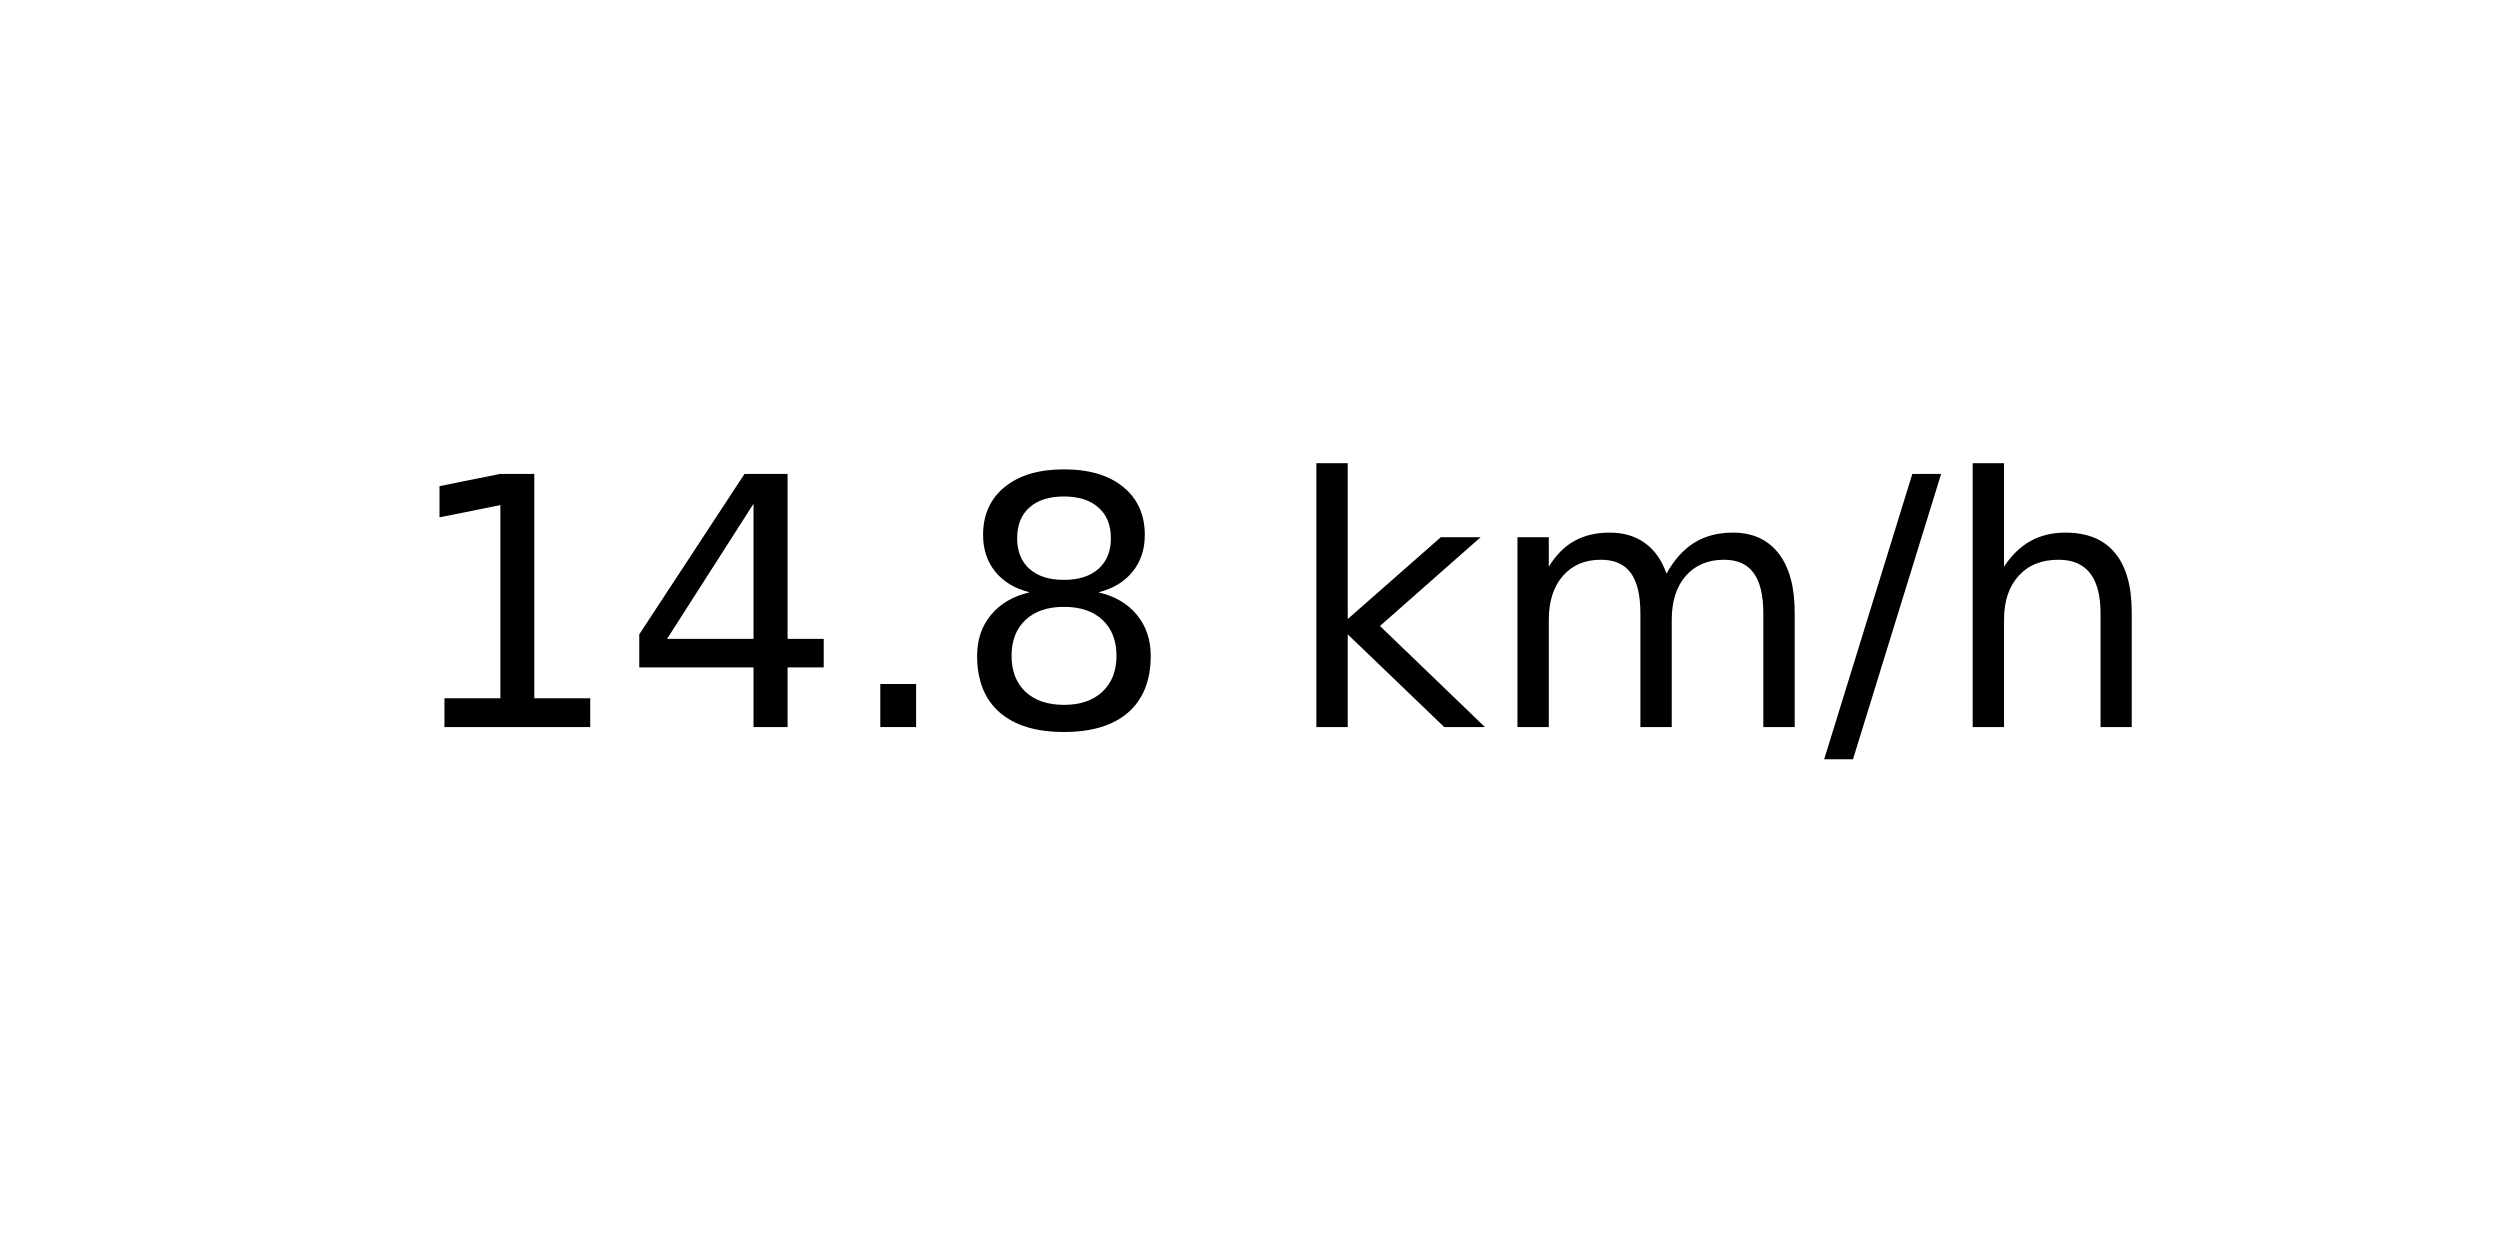
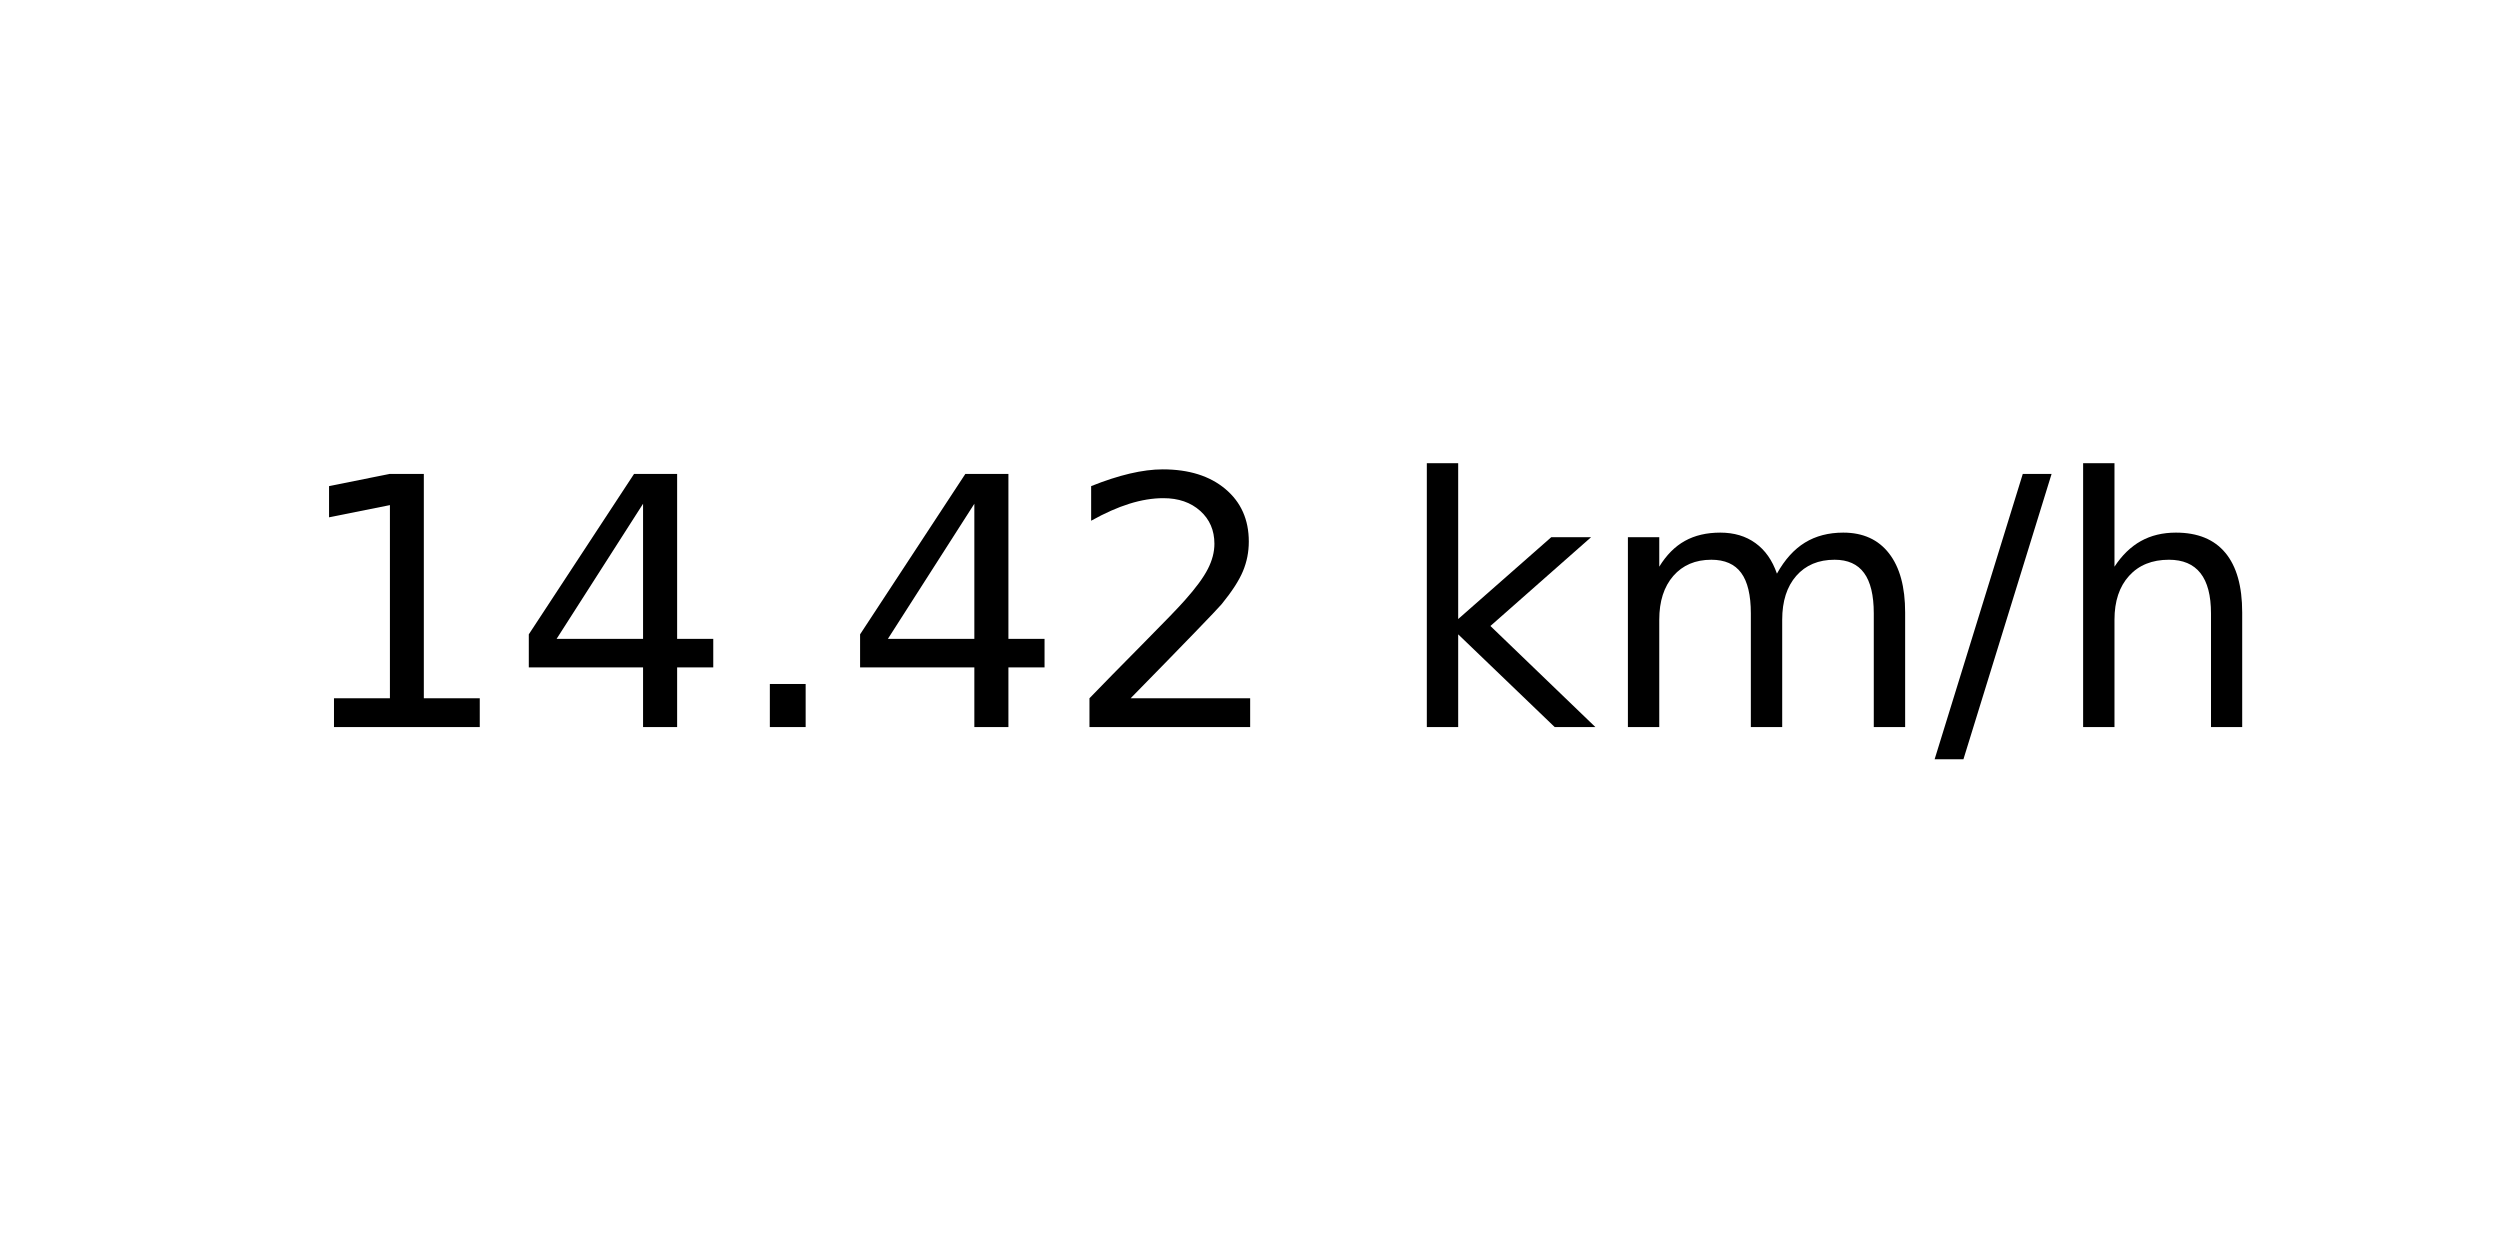
<svg xmlns="http://www.w3.org/2000/svg" xmlns:xlink="http://www.w3.org/1999/xlink" width="72pt" height="36pt" viewBox="0 0 72 36" version="1.1">
  <defs>
    <style type="text/css">*{stroke-linejoin: round; stroke-linecap: butt}</style>
  </defs>
  <g id="figure_1">
    <g id="axes_1">
      <g id="text_1">
-         <g transform="translate(11.55937 20.93937) scale(0.1 -0.1)">
+         <g transform="translate(8.378125 20.93937) scale(0.1 -0.1)">
          <defs>
            <path id="DejaVuSans-31" d="M 794 531  L 1825 531  L 1825 4091  L 703 3866  L 703 4441  L 1819 4666  L 2450 4666  L 2450 531  L 3481 531  L 3481 0  L 794 0  L 794 531  z " transform="scale(0.015625)" />
            <path id="DejaVuSans-34" d="M 2419 4116  L 825 1625  L 2419 1625  L 2419 4116  z M 2253 4666  L 3047 4666  L 3047 1625  L 3713 1625  L 3713 1100  L 3047 1100  L 3047 0  L 2419 0  L 2419 1100  L 313 1100  L 313 1709  L 2253 4666  z " transform="scale(0.015625)" />
            <path id="DejaVuSans-2e" d="M 684 794  L 1344 794  L 1344 0  L 684 0  L 684 794  z " transform="scale(0.015625)" />
-             <path id="DejaVuSans-38" d="M 2034 2216  Q 1584 2216 1326 1975  Q 1069 1734 1069 1313  Q 1069 891 1326 650  Q 1584 409 2034 409  Q 2484 409 2743 651  Q 3003 894 3003 1313  Q 3003 1734 2745 1975  Q 2488 2216 2034 2216  z M 1403 2484  Q 997 2584 770 2862  Q 544 3141 544 3541  Q 544 4100 942 4425  Q 1341 4750 2034 4750  Q 2731 4750 3128 4425  Q 3525 4100 3525 3541  Q 3525 3141 3298 2862  Q 3072 2584 2669 2484  Q 3125 2378 3379 2068  Q 3634 1759 3634 1313  Q 3634 634 3220 271  Q 2806 -91 2034 -91  Q 1263 -91 848 271  Q 434 634 434 1313  Q 434 1759 690 2068  Q 947 2378 1403 2484  z M 1172 3481  Q 1172 3119 1398 2916  Q 1625 2713 2034 2713  Q 2441 2713 2670 2916  Q 2900 3119 2900 3481  Q 2900 3844 2670 4047  Q 2441 4250 2034 4250  Q 1625 4250 1398 4047  Q 1172 3844 1172 3481  z " transform="scale(0.015625)" />
+             <path id="DejaVuSans-32" d="M 1228 531  L 3431 531  L 3431 0  L 469 0  L 469 531  Q 828 903 1448 1529  Q 2069 2156 2228 2338  Q 2531 2678 2651 2914  Q 2772 3150 2772 3378  Q 2772 3750 2511 3984  Q 2250 4219 1831 4219  Q 1534 4219 1204 4116  Q 875 4013 500 3803  L 500 4441  Q 881 4594 1212 4672  Q 1544 4750 1819 4750  Q 2544 4750 2975 4387  Q 3406 4025 3406 3419  Q 3406 3131 3298 2873  Q 3191 2616 2906 2266  Q 2828 2175 2409 1742  Q 1991 1309 1228 531  z " transform="scale(0.015625)" />
            <path id="DejaVuSans-20" transform="scale(0.015625)" />
            <path id="DejaVuSans-6b" d="M 581 4863  L 1159 4863  L 1159 1991  L 2875 3500  L 3609 3500  L 1753 1863  L 3688 0  L 2938 0  L 1159 1709  L 1159 0  L 581 0  L 581 4863  z " transform="scale(0.015625)" />
            <path id="DejaVuSans-6d" d="M 3328 2828  Q 3544 3216 3844 3400  Q 4144 3584 4550 3584  Q 5097 3584 5394 3201  Q 5691 2819 5691 2113  L 5691 0  L 5113 0  L 5113 2094  Q 5113 2597 4934 2840  Q 4756 3084 4391 3084  Q 3944 3084 3684 2787  Q 3425 2491 3425 1978  L 3425 0  L 2847 0  L 2847 2094  Q 2847 2600 2669 2842  Q 2491 3084 2119 3084  Q 1678 3084 1418 2786  Q 1159 2488 1159 1978  L 1159 0  L 581 0  L 581 3500  L 1159 3500  L 1159 2956  Q 1356 3278 1631 3431  Q 1906 3584 2284 3584  Q 2666 3584 2933 3390  Q 3200 3197 3328 2828  z " transform="scale(0.015625)" />
            <path id="DejaVuSans-2f" d="M 1625 4666  L 2156 4666  L 531 -594  L 0 -594  L 1625 4666  z " transform="scale(0.015625)" />
            <path id="DejaVuSans-68" d="M 3513 2113  L 3513 0  L 2938 0  L 2938 2094  Q 2938 2591 2744 2837  Q 2550 3084 2163 3084  Q 1697 3084 1428 2787  Q 1159 2491 1159 1978  L 1159 0  L 581 0  L 581 4863  L 1159 4863  L 1159 2956  Q 1366 3272 1645 3428  Q 1925 3584 2291 3584  Q 2894 3584 3203 3211  Q 3513 2838 3513 2113  z " transform="scale(0.015625)" />
          </defs>
          <use xlink:href="#DejaVuSans-31" />
          <use xlink:href="#DejaVuSans-34" x="63.623" />
          <use xlink:href="#DejaVuSans-2e" x="127.246" />
-           <use xlink:href="#DejaVuSans-38" x="159.033" />
-           <use xlink:href="#DejaVuSans-20" x="222.656" />
-           <use xlink:href="#DejaVuSans-6b" x="254.443" />
-           <use xlink:href="#DejaVuSans-6d" x="312.354" />
-           <use xlink:href="#DejaVuSans-2f" x="409.766" />
-           <use xlink:href="#DejaVuSans-68" x="443.457" />
+           <use xlink:href="#DejaVuSans-34" x="159.033" />
+           <use xlink:href="#DejaVuSans-32" x="222.656" />
+           <use xlink:href="#DejaVuSans-20" x="286.279" />
+           <use xlink:href="#DejaVuSans-6b" x="318.066" />
+           <use xlink:href="#DejaVuSans-6d" x="375.977" />
+           <use xlink:href="#DejaVuSans-2f" x="473.389" />
+           <use xlink:href="#DejaVuSans-68" x="507.08" />
        </g>
      </g>
    </g>
  </g>
</svg>
